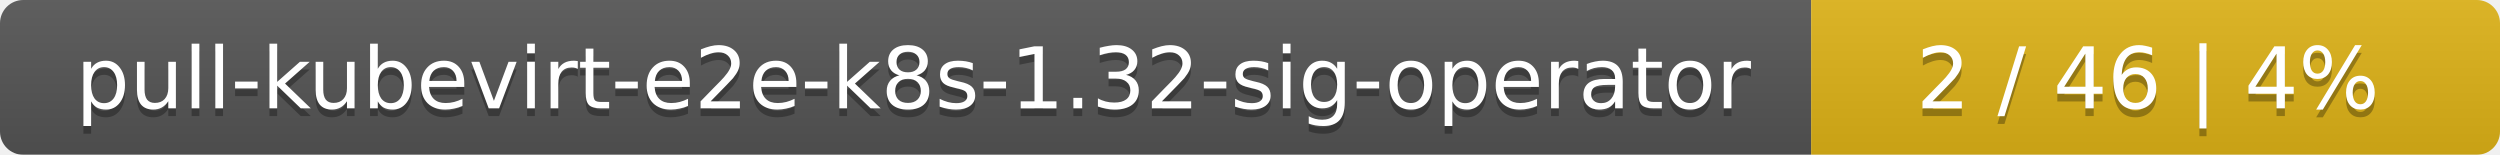
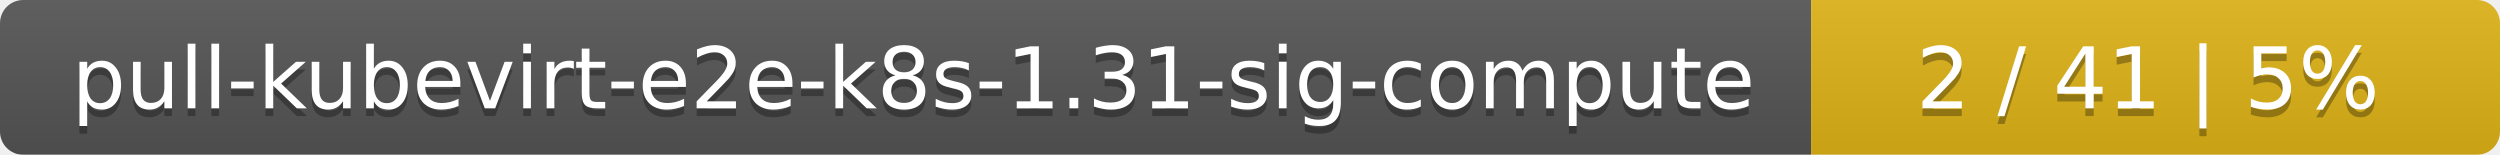
<svg xmlns="http://www.w3.org/2000/svg" width="323" height="20">
  <linearGradient id="smooth" x2="0" y2="100%">
    <stop offset="0" stop-color="#bbb" stop-opacity=".1" />
    <stop offset="1" stop-opacity=".1" />
  </linearGradient>
  <mask id="round">
    <rect width="323" height="20" rx="3" fill="#fff" />
  </mask>
  <g mask="url(#round)">
    <rect width="234" height="20" fill="#555" />
    <rect x="234" width="89" height="20" fill="#dfb317" />
    <rect width="323" height="20" fill="url(#smooth)" />
  </g>
  <g fill="#fff" text-anchor="middle" font-family="DejaVu Sans,Verdana,Geneva,sans-serif" font-size="11">
-     <text x="118" y="15" fill="#010101" fill-opacity=".3">pull-kubevirt-e2e-k8s-1.32-sig-operator</text>
-     <text x="118" y="14">pull-kubevirt-e2e-k8s-1.32-sig-operator</text>
-     <text x="277.5" y="15" fill="#010101" fill-opacity=".3">2 / 46    |    4%</text>
-     <text x="277.5" y="14">2 / 46    |    4%</text>
+     <text x="118" y="15" fill="#010101" fill-opacity=".3">pull-kubevirt-e2e-k8s-1.31-sig-compute</text>
+     <text x="118" y="14">pull-kubevirt-e2e-k8s-1.31-sig-compute</text>
+     <text x="277.5" y="15" fill="#010101" fill-opacity=".3">2 / 41    |    5%</text>
+     <text x="277.5" y="14">2 / 41    |    5%</text>
  </g>
</svg>
